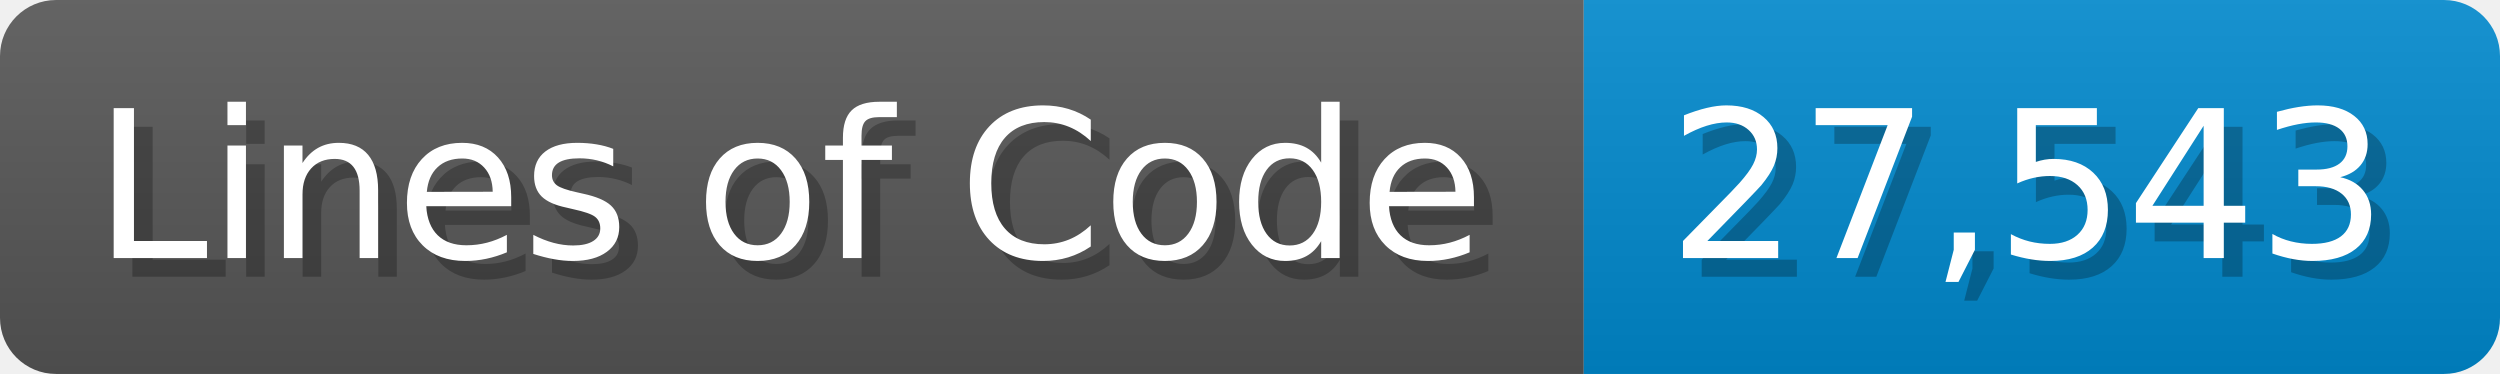
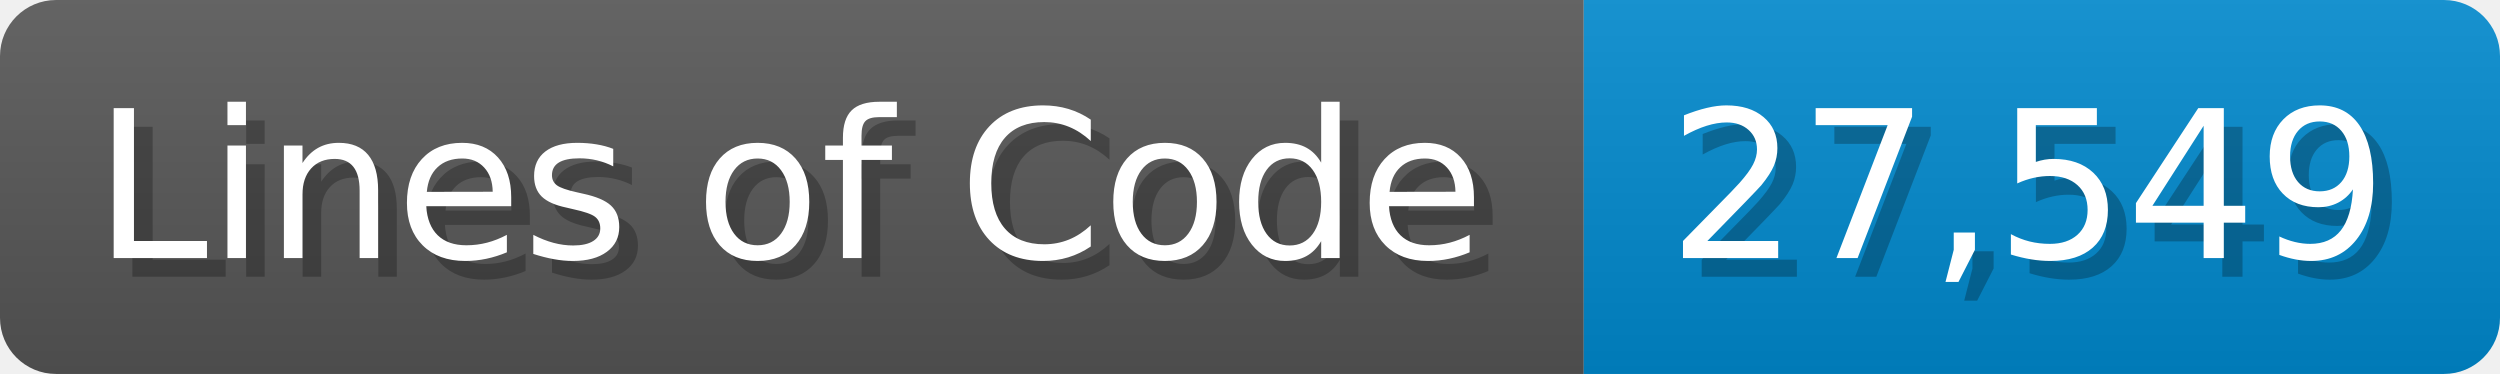
<svg xmlns="http://www.w3.org/2000/svg" width="133.7" height="20" viewBox="0 0 1337 200">
  <linearGradient id="a" x2="0" y2="100%">
    <stop offset="0" stop-opacity=".1" stop-color="#EEE" />
    <stop offset="1" stop-opacity=".1" />
  </linearGradient>
  <mask id="m">
    <rect width="1337" height="200" rx="30" fill="#FFF" />
  </mask>
  <g mask="url(#m)">
    <rect width="847" height="200" fill="#555" />
    <rect width="490" height="200" fill="#08C" x="847" />
    <rect width="1337" height="200" fill="url(#a)" />
  </g>
  <g fill="#fff" text-anchor="start" font-family="Verdana,DejaVu Sans,sans-serif" font-size="110">
    <text x="60" y="148" textLength="747" fill="#000" opacity="0.25">Lines of Code</text>
    <text x="50" y="138" textLength="747">Lines of Code</text>
-     <text x="902" y="148" textLength="390" fill="#000" opacity="0.25">27,543</text>
-     <text x="892" y="138" textLength="390">27,543</text>
+     <text x="902" y="148" textLength="390" fill="#000" opacity="0.25">27,549</text>
+     <text x="892" y="138" textLength="390">27,549</text>
  </g>
</svg>
